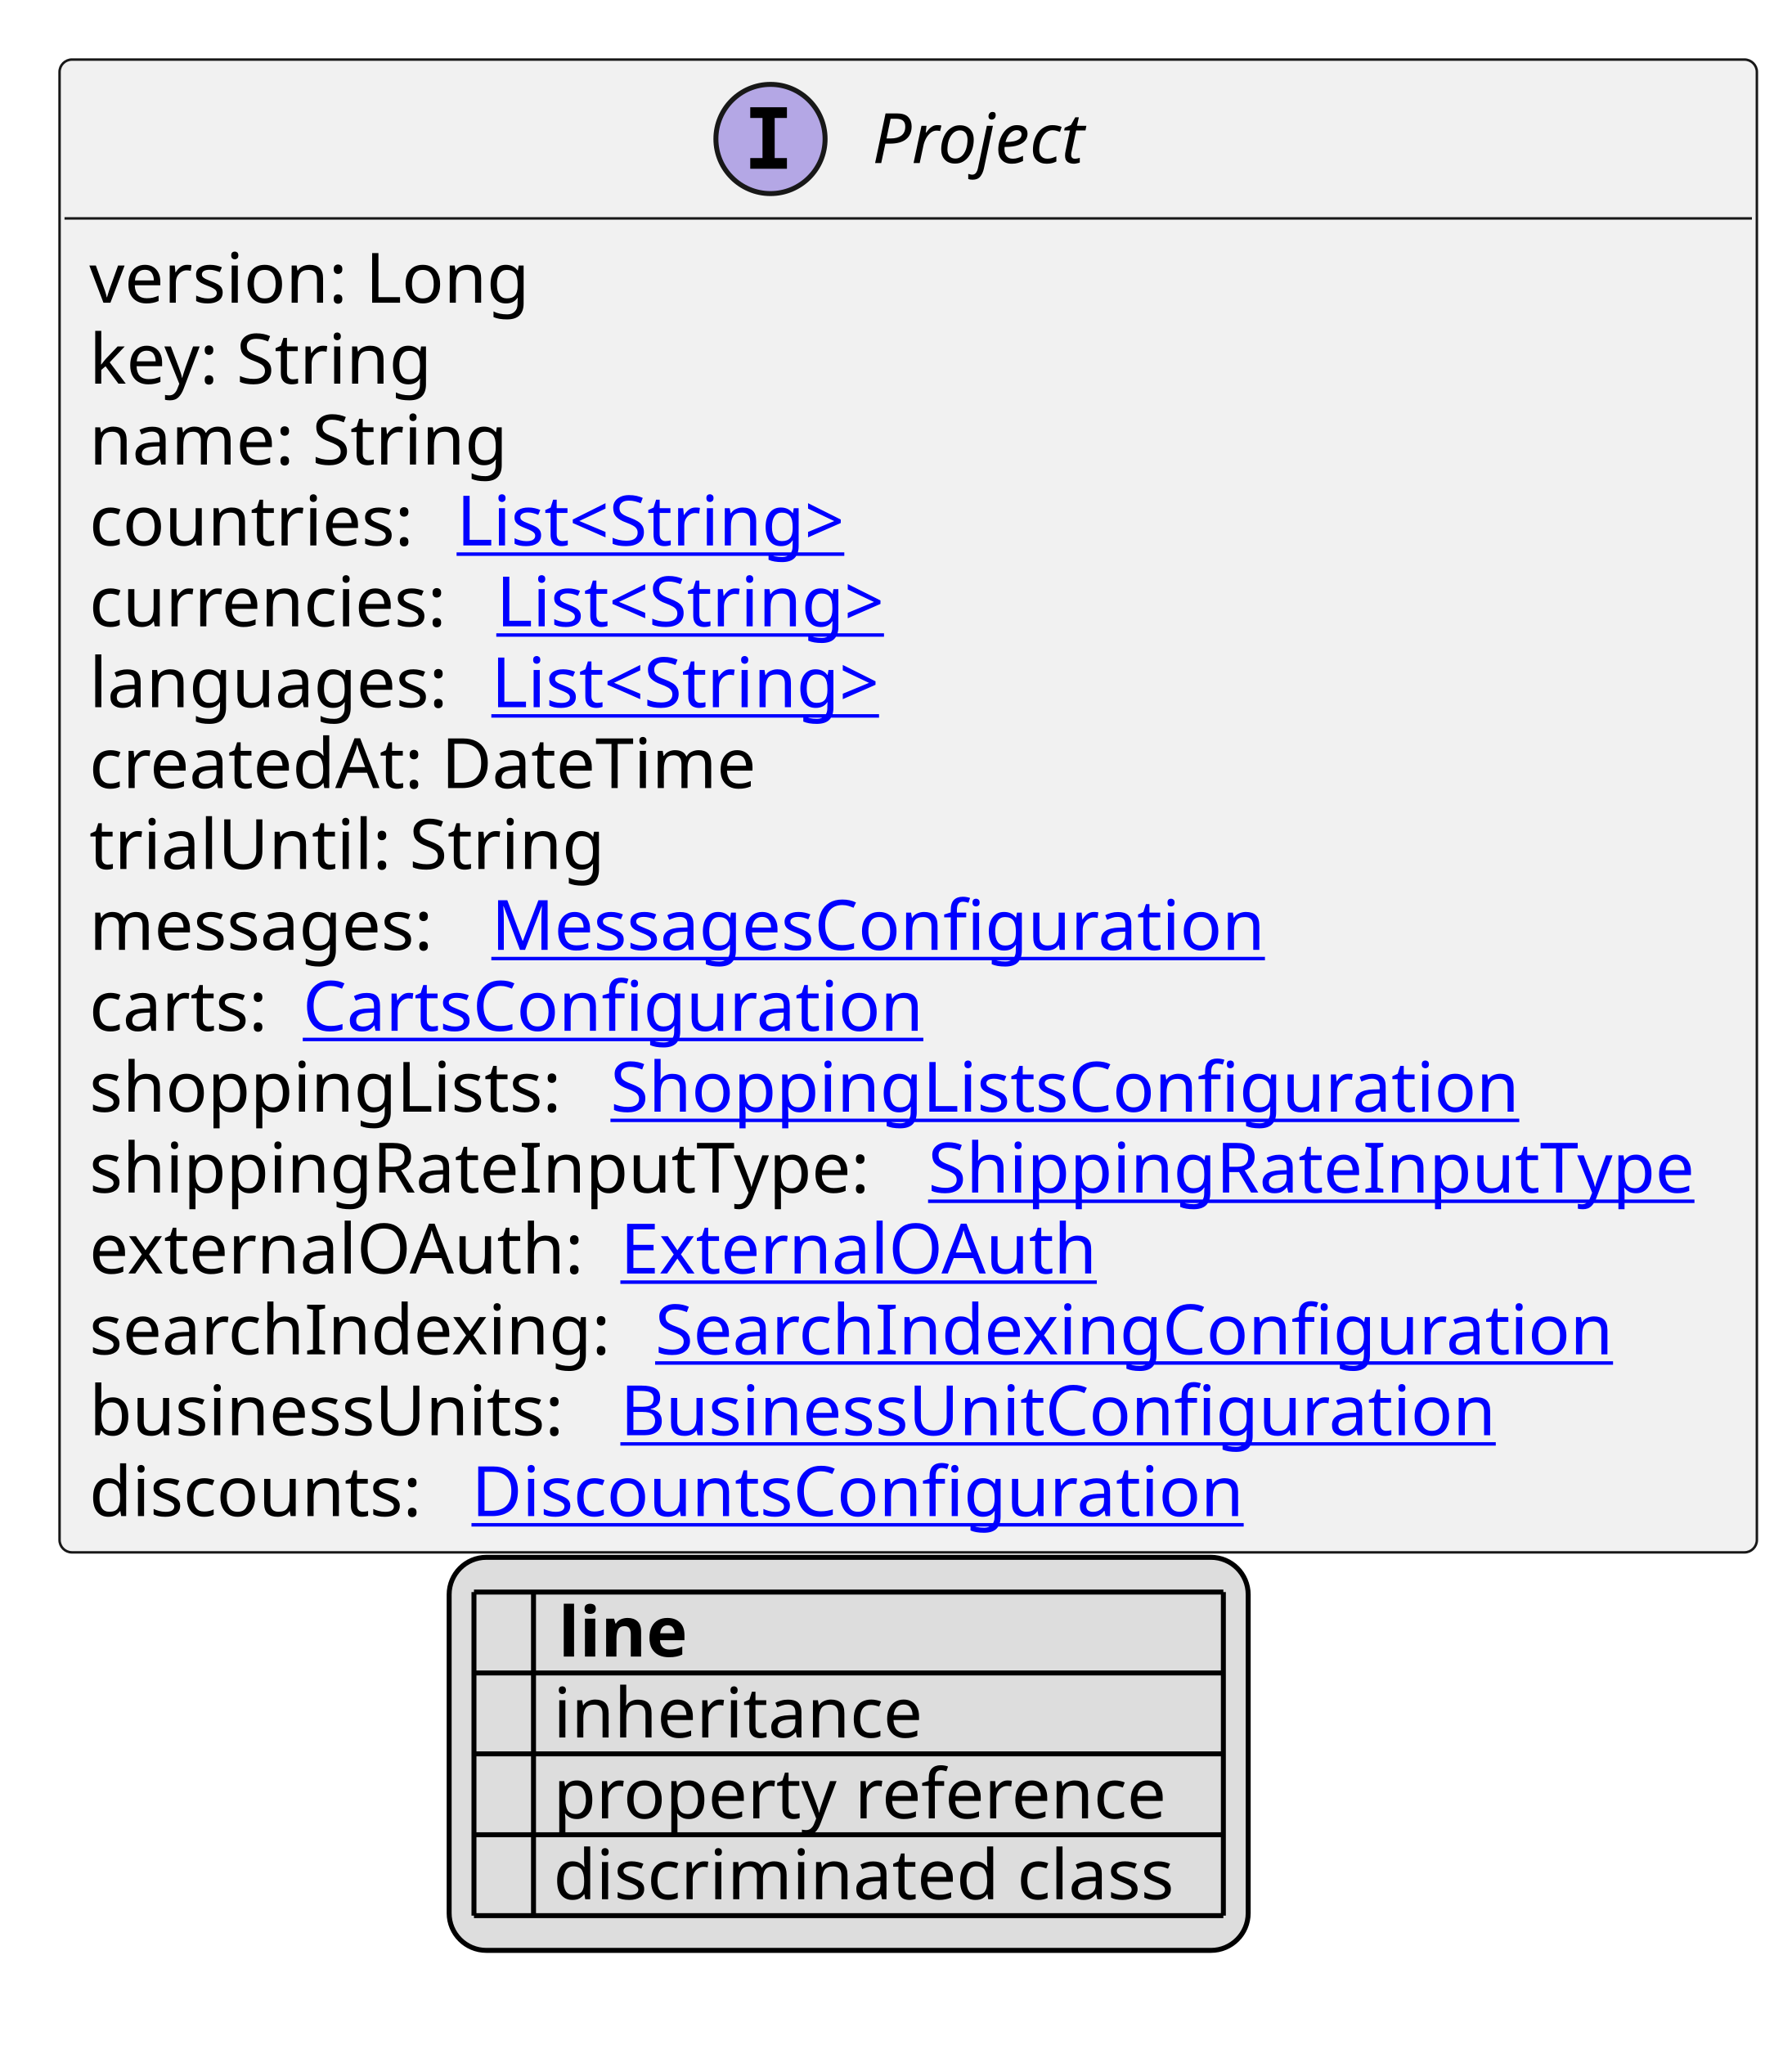
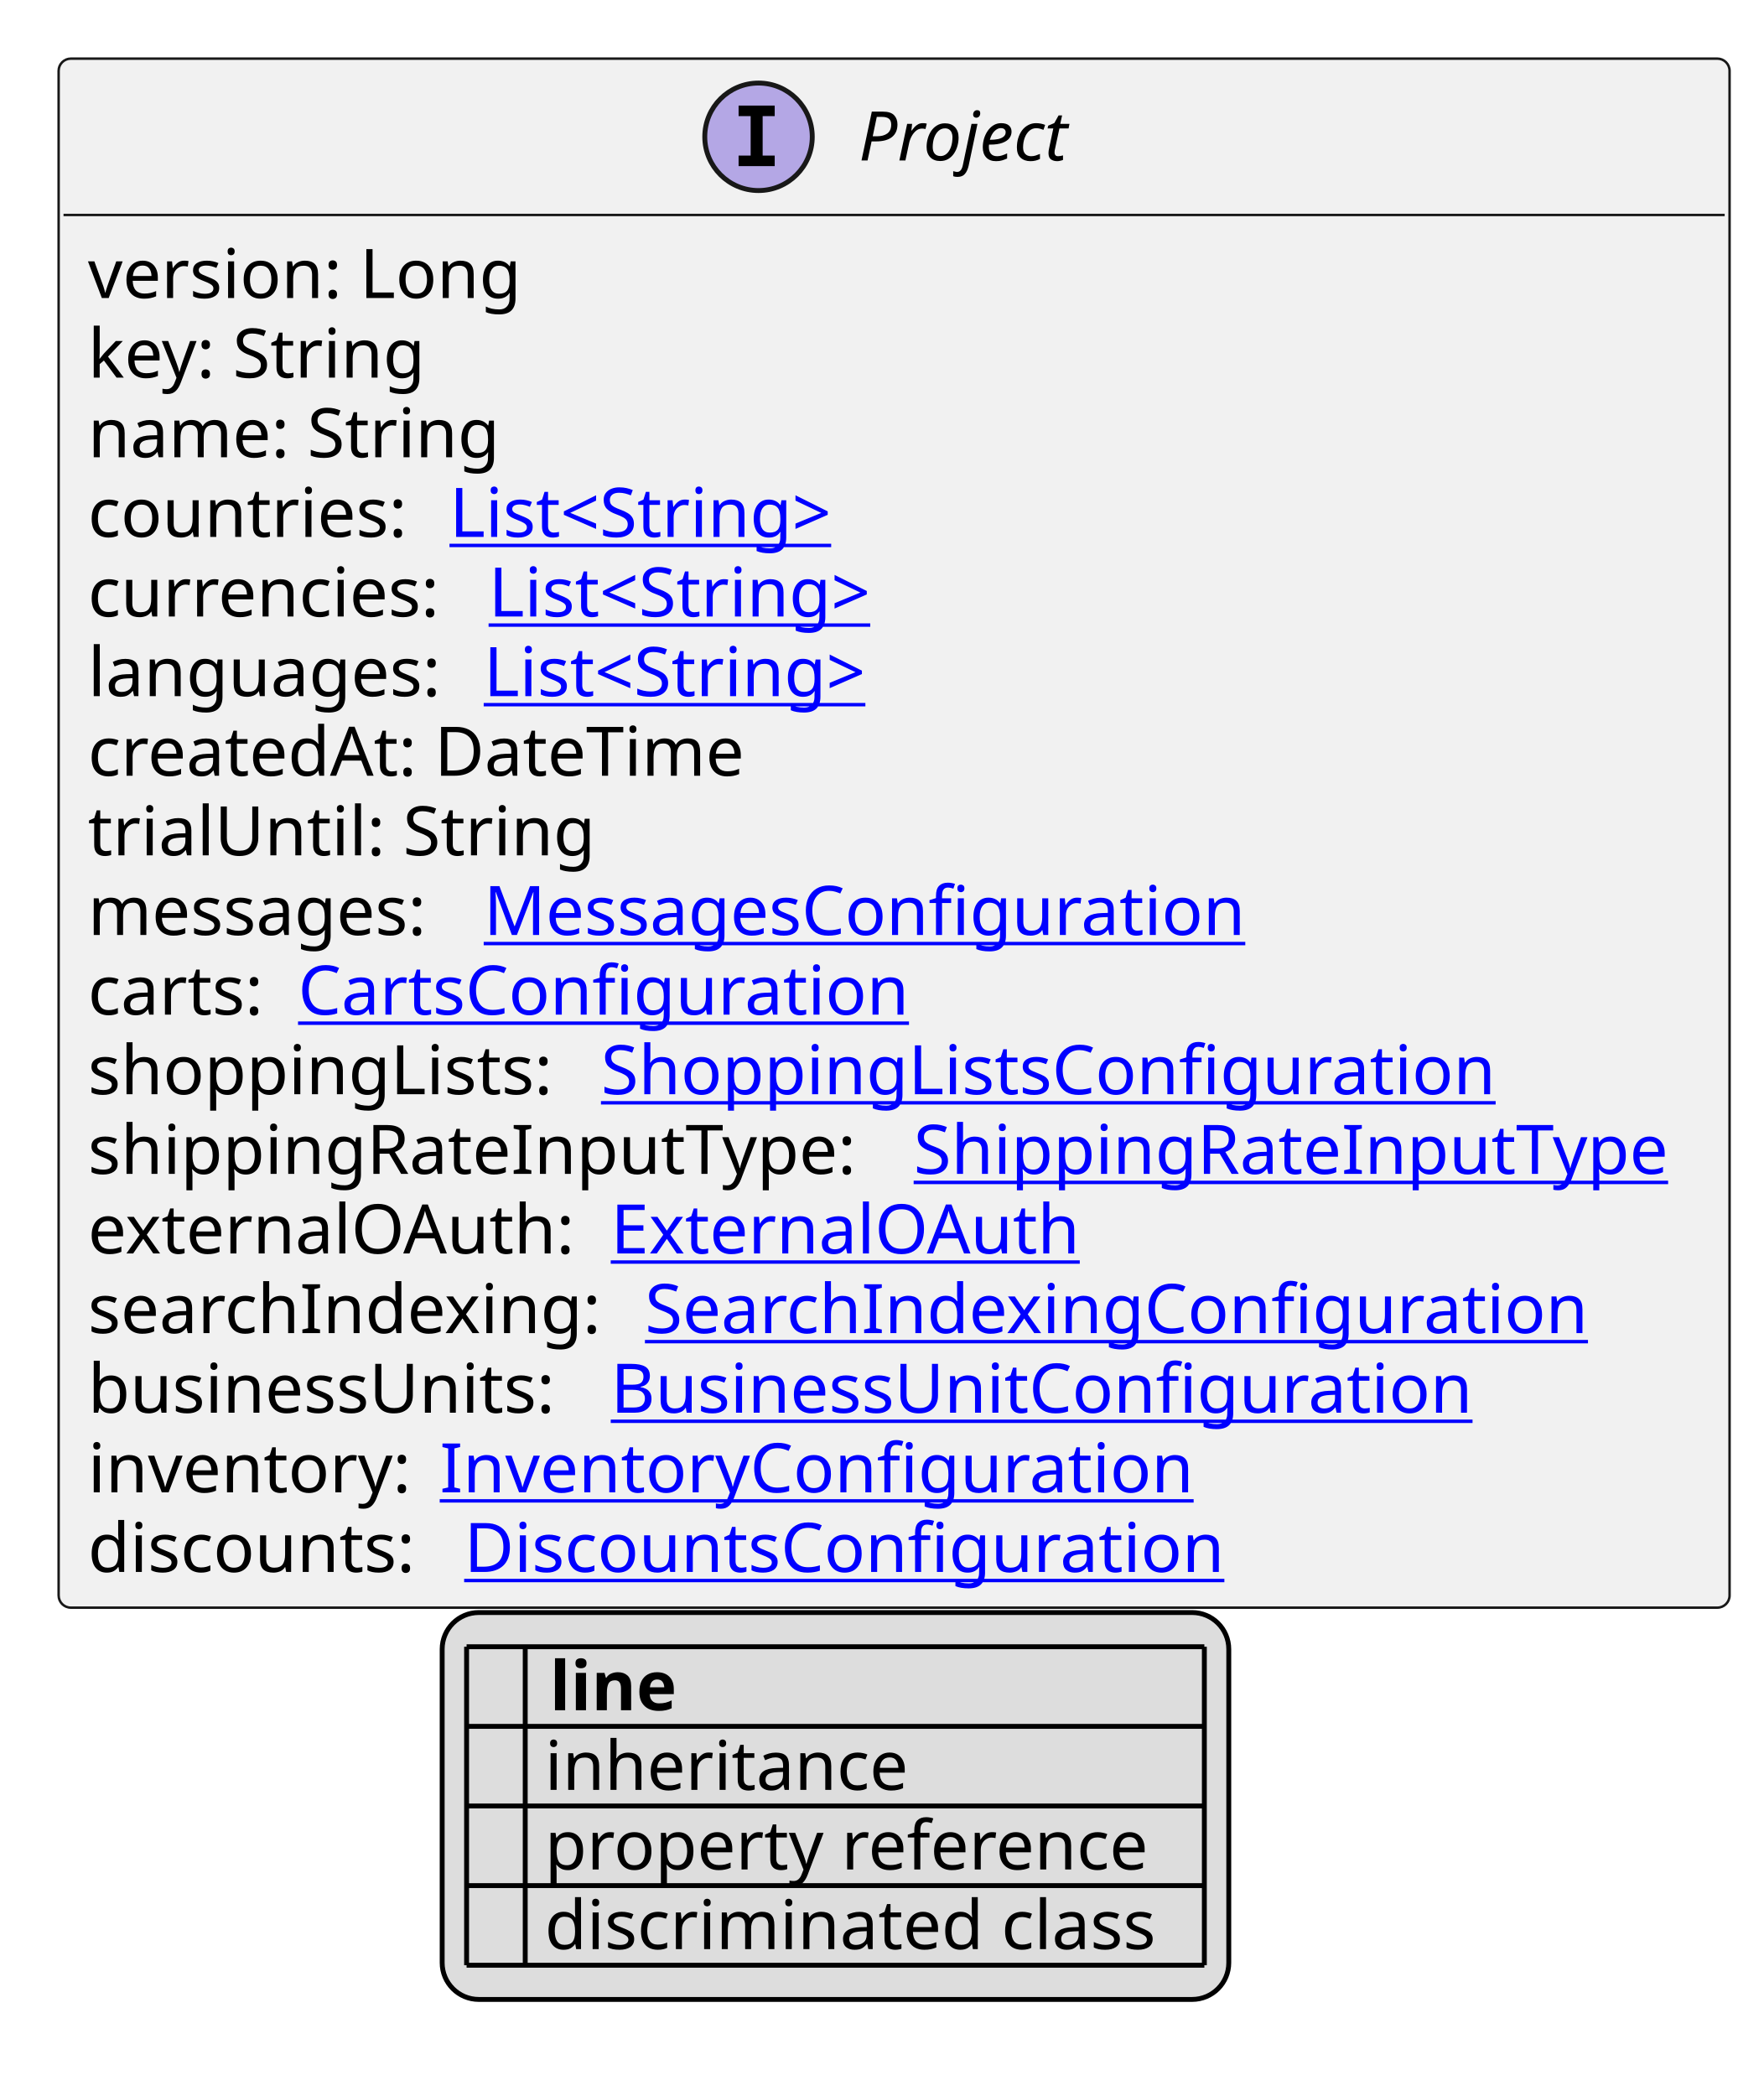
- <svg xmlns="http://www.w3.org/2000/svg" xmlns:xlink="http://www.w3.org/1999/xlink" contentStyleType="text/css" height="412px" preserveAspectRatio="none" style="width:361px;height:412px;background:#FFFFFF;" version="1.1" viewBox="0 0 361 412" width="361px" zoomAndPan="magnify">
+ <svg xmlns="http://www.w3.org/2000/svg" xmlns:xlink="http://www.w3.org/1999/xlink" contentStyleType="text/css" height="429px" preserveAspectRatio="none" style="width:361px;height:429px;background:#FFFFFF;" version="1.1" viewBox="0 0 361 429" width="361px" zoomAndPan="magnify">
  <defs>
-     <filter height="1" id="b1armjty20uk360" width="1" x="0" y="0">
+     <filter height="1" id="b1fl01ajt2aa2f0" width="1" x="0" y="0">
      <feFlood flood-color="#000000" result="flood" />
      <feComposite in="SourceGraphic" in2="flood" operator="over" />
    </filter>
-     <filter height="1" id="b1armjty20uk361" width="1" x="0" y="0">
+     <filter height="1" id="b1fl01ajt2aa2f1" width="1" x="0" y="0">
      <feFlood flood-color="#008000" result="flood" />
      <feComposite in="SourceGraphic" in2="flood" operator="over" />
    </filter>
-     <filter height="1" id="b1armjty20uk362" width="1" x="0" y="0">
+     <filter height="1" id="b1fl01ajt2aa2f2" width="1" x="0" y="0">
      <feFlood flood-color="#0000FF" result="flood" />
      <feComposite in="SourceGraphic" in2="flood" operator="over" />
    </filter>
  </defs>
  <g>
    <a href="Project.svg" target="_top" title="Project.svg" xlink:actuate="onRequest" xlink:href="Project.svg" xlink:show="new" xlink:title="Project.svg" xlink:type="simple">
      <g id="elem_Project">
-         <rect codeLine="10" fill="#F1F1F1" height="300.75" id="Project" rx="2.5" ry="2.5" style="stroke:#181818;stroke-width:0.5;" width="342" x="12" y="12" />
+         <rect codeLine="10" fill="#F1F1F1" height="317.047" id="Project" rx="2.5" ry="2.5" style="stroke:#181818;stroke-width:0.5;" width="342" x="12" y="12" />
        <ellipse cx="155.25" cy="28" fill="#B4A7E5" rx="11" ry="11" style="stroke:#181818;stroke-width:1.0;" />
        <path d="M151.172,23.766 L151.172,21.609 L158.562,21.609 L158.562,23.766 L156.094,23.766 L156.094,31.844 L158.562,31.844 L158.562,34 L151.172,34 L151.172,31.844 L153.641,31.844 L153.641,23.766 L151.172,23.766 Z " fill="#000000" />
        <text fill="#000000" font-family="sans-serif" font-size="14" font-style="italic" lengthAdjust="spacing" textLength="47" x="175.75" y="32.847">Project</text>
        <line style="stroke:#181818;stroke-width:0.5;" x1="13" x2="353" y1="44" y2="44" />
        <text fill="#000000" font-family="sans-serif" font-size="14" lengthAdjust="spacing" textLength="93" x="18" y="60.995">version: Long</text>
        <text fill="#000000" font-family="sans-serif" font-size="14" lengthAdjust="spacing" textLength="73" x="18" y="77.292">key: String</text>
        <text fill="#000000" font-family="sans-serif" font-size="14" lengthAdjust="spacing" textLength="88" x="18" y="93.589">name: String</text>
        <text fill="#000000" font-family="sans-serif" font-size="14" lengthAdjust="spacing" textLength="70" x="18" y="109.886">countries:</text>
        <a href="String.svg" target="_top" title="String.svg" xlink:actuate="onRequest" xlink:href="String.svg" xlink:show="new" xlink:title="String.svg" xlink:type="simple">
          <text fill="#0000FF" font-family="sans-serif" font-size="14" lengthAdjust="spacing" text-decoration="underline" textLength="87" x="92" y="109.886">List&lt;String&gt;</text>
        </a>
        <text fill="#000000" font-family="sans-serif" font-size="14" lengthAdjust="spacing" textLength="78" x="18" y="126.183">currencies:</text>
        <a href="String.svg" target="_top" title="String.svg" xlink:actuate="onRequest" xlink:href="String.svg" xlink:show="new" xlink:title="String.svg" xlink:type="simple">
          <text fill="#0000FF" font-family="sans-serif" font-size="14" lengthAdjust="spacing" text-decoration="underline" textLength="87" x="100" y="126.183">List&lt;String&gt;</text>
        </a>
        <text fill="#000000" font-family="sans-serif" font-size="14" lengthAdjust="spacing" textLength="77" x="18" y="142.48">languages:</text>
        <a href="String.svg" target="_top" title="String.svg" xlink:actuate="onRequest" xlink:href="String.svg" xlink:show="new" xlink:title="String.svg" xlink:type="simple">
          <text fill="#0000FF" font-family="sans-serif" font-size="14" lengthAdjust="spacing" text-decoration="underline" textLength="87" x="99" y="142.48">List&lt;String&gt;</text>
        </a>
        <text fill="#000000" font-family="sans-serif" font-size="14" lengthAdjust="spacing" textLength="143" x="18" y="158.776">createdAt: DateTime</text>
        <text fill="#000000" font-family="sans-serif" font-size="14" lengthAdjust="spacing" textLength="103" x="18" y="175.073">trialUntil: String</text>
        <text fill="#000000" font-family="sans-serif" font-size="14" lengthAdjust="spacing" textLength="77" x="18" y="191.37">messages:</text>
        <a href="MessagesConfiguration.svg" target="_top" title="MessagesConfiguration.svg" xlink:actuate="onRequest" xlink:href="MessagesConfiguration.svg" xlink:show="new" xlink:title="MessagesConfiguration.svg" xlink:type="simple">
          <text fill="#0000FF" font-family="sans-serif" font-size="14" lengthAdjust="spacing" text-decoration="underline" textLength="163" x="99" y="191.37">MessagesConfiguration</text>
        </a>
        <text fill="#000000" font-family="sans-serif" font-size="14" lengthAdjust="spacing" textLength="39" x="18" y="207.667">carts:</text>
        <a href="CartsConfiguration.svg" target="_top" title="CartsConfiguration.svg" xlink:actuate="onRequest" xlink:href="CartsConfiguration.svg" xlink:show="new" xlink:title="CartsConfiguration.svg" xlink:type="simple">
          <text fill="#0000FF" font-family="sans-serif" font-size="14" lengthAdjust="spacing" text-decoration="underline" textLength="128" x="61" y="207.667">CartsConfiguration</text>
        </a>
        <text fill="#000000" font-family="sans-serif" font-size="14" lengthAdjust="spacing" textLength="101" x="18" y="223.964">shoppingLists:</text>
        <a href="ShoppingListsConfiguration.svg" target="_top" title="ShoppingListsConfiguration.svg" xlink:actuate="onRequest" xlink:href="ShoppingListsConfiguration.svg" xlink:show="new" xlink:title="ShoppingListsConfiguration.svg" xlink:type="simple">
          <text fill="#0000FF" font-family="sans-serif" font-size="14" lengthAdjust="spacing" text-decoration="underline" textLength="189" x="123" y="223.964">ShoppingListsConfiguration</text>
        </a>
        <text fill="#000000" font-family="sans-serif" font-size="14" lengthAdjust="spacing" textLength="165" x="18" y="240.261">shippingRateInputType:</text>
        <a href="ShippingRateInputType.svg" target="_top" title="ShippingRateInputType.svg" xlink:actuate="onRequest" xlink:href="ShippingRateInputType.svg" xlink:show="new" xlink:title="ShippingRateInputType.svg" xlink:type="simple">
          <text fill="#0000FF" font-family="sans-serif" font-size="14" lengthAdjust="spacing" text-decoration="underline" textLength="161" x="187" y="240.261">ShippingRateInputType</text>
        </a>
        <text fill="#000000" font-family="sans-serif" font-size="14" lengthAdjust="spacing" textLength="103" x="18" y="256.558">externalOAuth:</text>
        <a href="ExternalOAuth.svg" target="_top" title="ExternalOAuth.svg" xlink:actuate="onRequest" xlink:href="ExternalOAuth.svg" xlink:show="new" xlink:title="ExternalOAuth.svg" xlink:type="simple">
          <text fill="#0000FF" font-family="sans-serif" font-size="14" lengthAdjust="spacing" text-decoration="underline" textLength="98" x="125" y="256.558">ExternalOAuth</text>
        </a>
        <text fill="#000000" font-family="sans-serif" font-size="14" lengthAdjust="spacing" textLength="110" x="18" y="272.854">searchIndexing:</text>
        <a href="SearchIndexingConfiguration.svg" target="_top" title="SearchIndexingConfiguration.svg" xlink:actuate="onRequest" xlink:href="SearchIndexingConfiguration.svg" xlink:show="new" xlink:title="SearchIndexingConfiguration.svg" xlink:type="simple">
          <text fill="#0000FF" font-family="sans-serif" font-size="14" lengthAdjust="spacing" text-decoration="underline" textLength="198" x="132" y="272.854">SearchIndexingConfiguration</text>
        </a>
        <text fill="#000000" font-family="sans-serif" font-size="14" lengthAdjust="spacing" textLength="103" x="18" y="289.151">businessUnits:</text>
        <a href="BusinessUnitConfiguration.svg" target="_top" title="BusinessUnitConfiguration.svg" xlink:actuate="onRequest" xlink:href="BusinessUnitConfiguration.svg" xlink:show="new" xlink:title="BusinessUnitConfiguration.svg" xlink:type="simple">
          <text fill="#0000FF" font-family="sans-serif" font-size="14" lengthAdjust="spacing" text-decoration="underline" textLength="183" x="125" y="289.151">BusinessUnitConfiguration</text>
        </a>
-         <text fill="#000000" font-family="sans-serif" font-size="14" lengthAdjust="spacing" textLength="73" x="18" y="305.448">discounts:</text>
+         <text fill="#000000" font-family="sans-serif" font-size="14" lengthAdjust="spacing" textLength="68" x="18" y="305.448">inventory:</text>
+         <a href="InventoryConfiguration.svg" target="_top" title="InventoryConfiguration.svg" xlink:actuate="onRequest" xlink:href="InventoryConfiguration.svg" xlink:show="new" xlink:title="InventoryConfiguration.svg" xlink:type="simple">
+           <text fill="#0000FF" font-family="sans-serif" font-size="14" lengthAdjust="spacing" text-decoration="underline" textLength="155" x="90" y="305.448">InventoryConfiguration</text>
+         </a>
+         <text fill="#000000" font-family="sans-serif" font-size="14" lengthAdjust="spacing" textLength="73" x="18" y="321.745">discounts:</text>
        <a href="DiscountsConfiguration.svg" target="_top" title="DiscountsConfiguration.svg" xlink:actuate="onRequest" xlink:href="DiscountsConfiguration.svg" xlink:show="new" xlink:title="DiscountsConfiguration.svg" xlink:type="simple">
-           <text fill="#0000FF" font-family="sans-serif" font-size="14" lengthAdjust="spacing" text-decoration="underline" textLength="162" x="95" y="305.448">DiscountsConfiguration</text>
+           <text fill="#0000FF" font-family="sans-serif" font-size="14" lengthAdjust="spacing" text-decoration="underline" textLength="162" x="95" y="321.745">DiscountsConfiguration</text>
        </a>
      </g>
    </a>
-     <rect fill="#DDDDDD" height="79.188" id="_legend" rx="7.5" ry="7.5" style="stroke:#000000;stroke-width:1.0;" width="161" x="90.5" y="313.75" />
-     <text fill="#000000" font-family="sans-serif" font-size="14" font-weight="bold" lengthAdjust="spacing" textLength="5" x="95.5" y="333.745"> </text>
-     <text fill="#000000" font-family="sans-serif" font-size="14" font-weight="bold" lengthAdjust="spacing" textLength="28" x="112.5" y="333.745">line</text>
-     <text fill="#000000" filter="url(#b1armjty20uk360)" font-family="sans-serif" font-size="14" lengthAdjust="spacing" textLength="12" x="95.5" y="350.042">   </text>
-     <text fill="#000000" font-family="sans-serif" font-size="14" lengthAdjust="spacing" textLength="77" x="111.5" y="350.042">inheritance</text>
-     <text fill="#000000" filter="url(#b1armjty20uk361)" font-family="sans-serif" font-size="14" lengthAdjust="spacing" textLength="12" x="95.5" y="366.339">   </text>
-     <text fill="#000000" font-family="sans-serif" font-size="14" lengthAdjust="spacing" textLength="129" x="111.5" y="366.339">property reference</text>
-     <text fill="#000000" filter="url(#b1armjty20uk362)" font-family="sans-serif" font-size="14" lengthAdjust="spacing" textLength="12" x="95.5" y="382.636">   </text>
-     <text fill="#000000" font-family="sans-serif" font-size="14" lengthAdjust="spacing" textLength="131" x="111.5" y="382.636">discriminated class</text>
-     <line style="stroke:#000000;stroke-width:1.0;" x1="95.5" x2="246.5" y1="320.75" y2="320.75" />
+     <rect fill="#DDDDDD" height="79.188" id="_legend" rx="7.5" ry="7.5" style="stroke:#000000;stroke-width:1.0;" width="161" x="90.5" y="330.047" />
+     <text fill="#000000" font-family="sans-serif" font-size="14" font-weight="bold" lengthAdjust="spacing" textLength="5" x="95.5" y="350.042"> </text>
+     <text fill="#000000" font-family="sans-serif" font-size="14" font-weight="bold" lengthAdjust="spacing" textLength="28" x="112.5" y="350.042">line</text>
+     <text fill="#000000" filter="url(#b1fl01ajt2aa2f0)" font-family="sans-serif" font-size="14" lengthAdjust="spacing" textLength="12" x="95.5" y="366.339">   </text>
+     <text fill="#000000" font-family="sans-serif" font-size="14" lengthAdjust="spacing" textLength="77" x="111.5" y="366.339">inheritance</text>
+     <text fill="#000000" filter="url(#b1fl01ajt2aa2f1)" font-family="sans-serif" font-size="14" lengthAdjust="spacing" textLength="12" x="95.5" y="382.636">   </text>
+     <text fill="#000000" font-family="sans-serif" font-size="14" lengthAdjust="spacing" textLength="129" x="111.5" y="382.636">property reference</text>
+     <text fill="#000000" filter="url(#b1fl01ajt2aa2f2)" font-family="sans-serif" font-size="14" lengthAdjust="spacing" textLength="12" x="95.5" y="398.933">   </text>
+     <text fill="#000000" font-family="sans-serif" font-size="14" lengthAdjust="spacing" textLength="131" x="111.5" y="398.933">discriminated class</text>
    <line style="stroke:#000000;stroke-width:1.0;" x1="95.5" x2="246.5" y1="337.047" y2="337.047" />
    <line style="stroke:#000000;stroke-width:1.0;" x1="95.5" x2="246.5" y1="353.344" y2="353.344" />
    <line style="stroke:#000000;stroke-width:1.0;" x1="95.5" x2="246.5" y1="369.641" y2="369.641" />
    <line style="stroke:#000000;stroke-width:1.0;" x1="95.5" x2="246.5" y1="385.938" y2="385.938" />
-     <line style="stroke:#000000;stroke-width:1.0;" x1="95.5" x2="95.5" y1="320.75" y2="385.938" />
-     <line style="stroke:#000000;stroke-width:1.0;" x1="107.5" x2="107.5" y1="320.75" y2="385.938" />
-     <line style="stroke:#000000;stroke-width:1.0;" x1="246.5" x2="246.5" y1="320.75" y2="385.938" />
+     <line style="stroke:#000000;stroke-width:1.0;" x1="95.5" x2="246.5" y1="402.234" y2="402.234" />
+     <line style="stroke:#000000;stroke-width:1.0;" x1="95.5" x2="95.5" y1="337.047" y2="402.234" />
+     <line style="stroke:#000000;stroke-width:1.0;" x1="107.5" x2="107.5" y1="337.047" y2="402.234" />
+     <line style="stroke:#000000;stroke-width:1.0;" x1="246.5" x2="246.5" y1="337.047" y2="402.234" />
  </g>
</svg>
